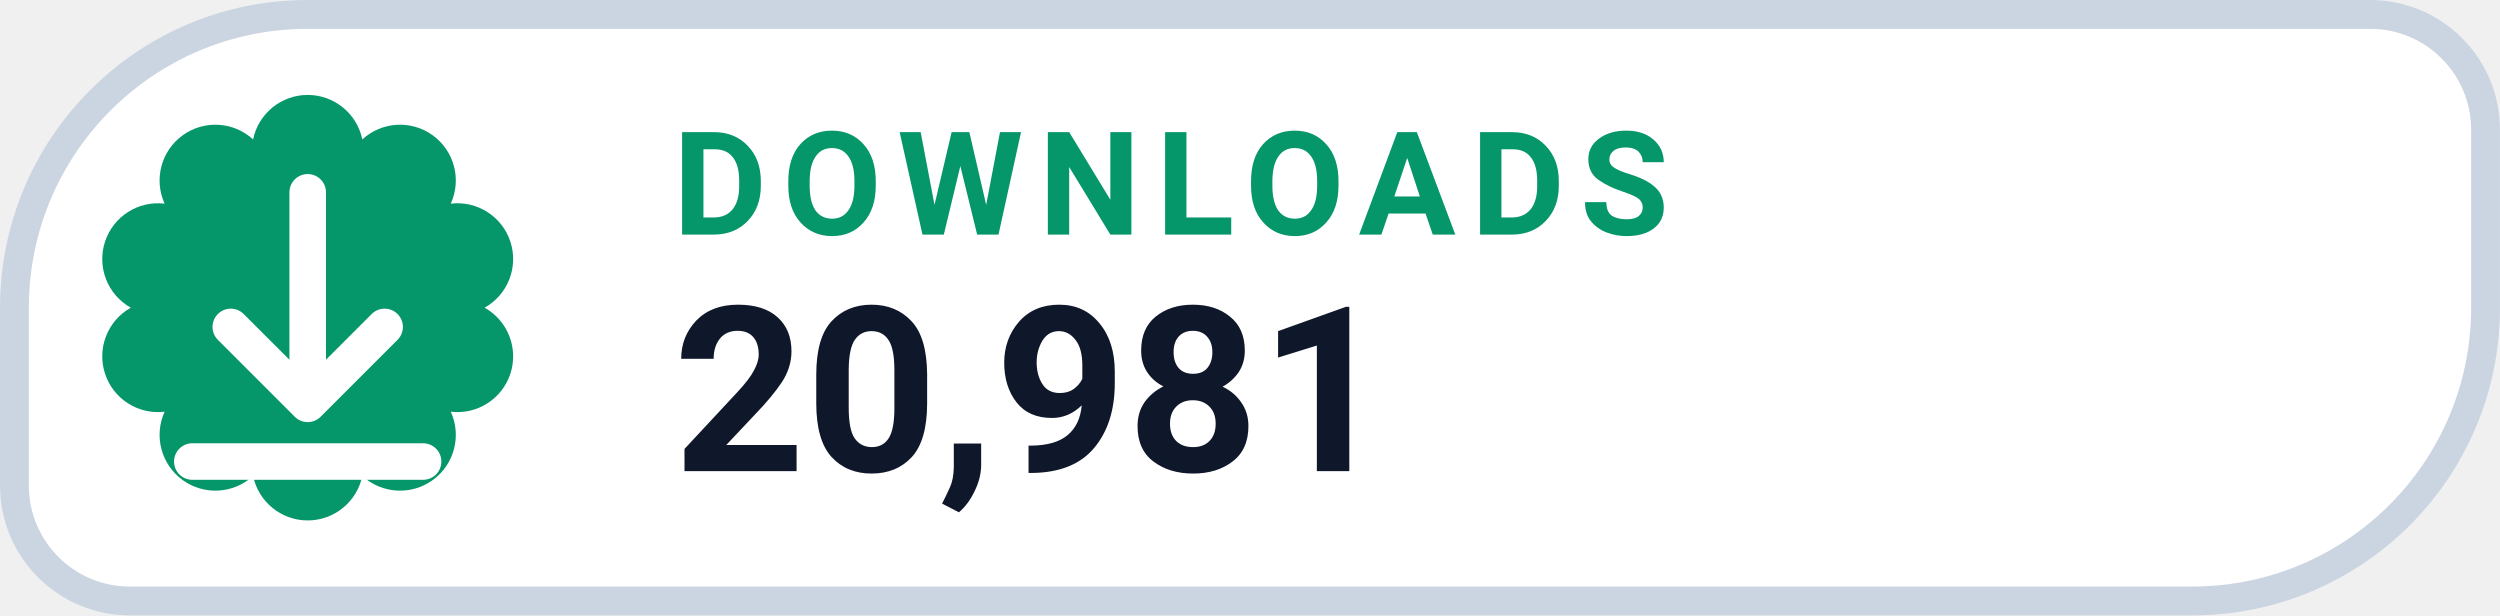
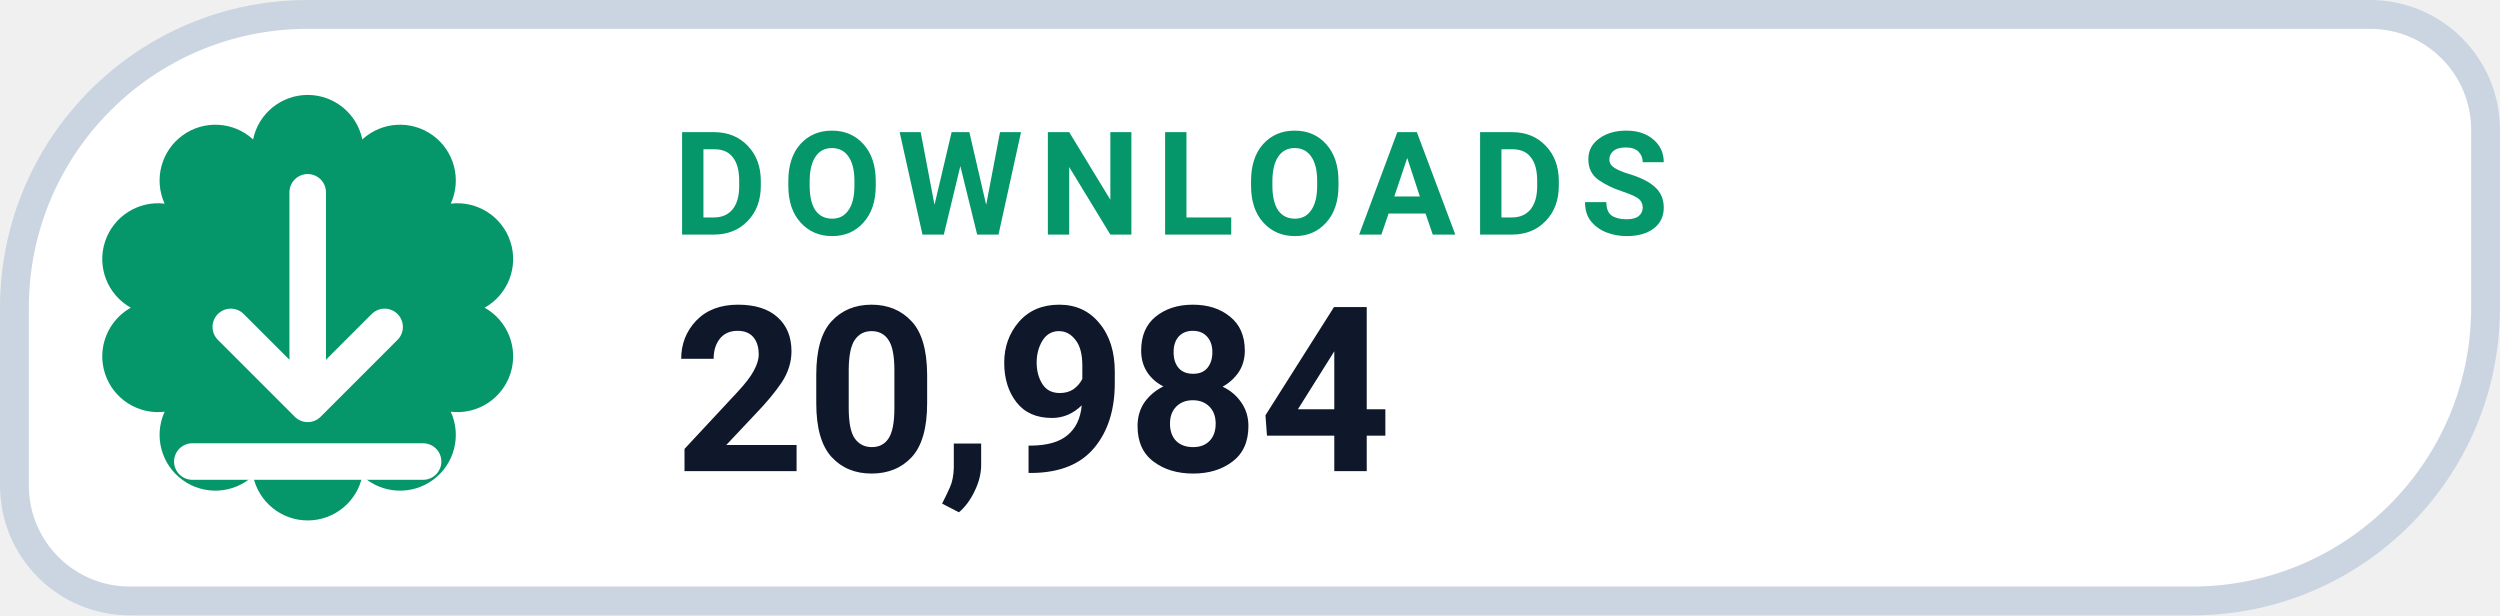
- <svg xmlns="http://www.w3.org/2000/svg" width="126" height="31.015" viewBox="0 0 130 32" role="img" aria-label="DOWNLOADS 20,981">
+ <svg xmlns="http://www.w3.org/2000/svg" width="126" height="31.015" viewBox="0 0 130 32" role="img" aria-label="DOWNLOADS 20,984">
  <path d="M 16.00 0.75 H 123.25 A 6.00 6.00 0 0 1 129.25 6.75 V 16.00 A 15.25 15.25 0 0 1 114.00 31.25 H 6.75 A 6.00 6.00 0 0 1 0.75 25.25 V 16.00 A 15.25 15.25 0 0 1 16.00 0.75 Z" fill="#FFFFFF" stroke="#CBD5E1" stroke-width="1.5" />
  <path d="M 13.16 7.25 A 2.90 2.90 0 0 1 18.84 7.25 A 2.90 2.90 0 0 1 23.44 10.59 A 2.90 2.90 0 0 1 25.20 16.00 A 2.90 2.90 0 0 1 23.44 21.41 A 2.90 2.90 0 0 1 18.84 24.75 A 2.90 2.90 0 0 1 13.16 24.75 A 2.90 2.90 0 0 1 8.56 21.41 A 2.90 2.90 0 0 1 6.80 16.00 A 2.90 2.90 0 0 1 8.56 10.59 A 2.90 2.90 0 0 1 13.16 7.25 Z" fill="#059669" />
  <g transform="translate(16 16)" style="color:#FFFFFF;">
    <path d="M0 -6 v11 m0 0 l4 -4 m-4 4 l-4 -4 M-6 8 h12" fill="none" stroke="currentColor" stroke-width="1.9" stroke-linecap="round" stroke-linejoin="round" />
  </g>
  <text x="35" y="12.2" fill="#059669" font-family="-apple-system,BlinkMacSystemFont,'Segoe UI',Roboto,Helvetica,Arial,sans-serif" font-size="7.5" font-weight="700" letter-spacing=".8">DOWNLOADS</text>
-   <text x="35" y="24.5" fill="#0F172A" font-family="-apple-system,BlinkMacSystemFont,'Segoe UI',Roboto,Helvetica,Arial,sans-serif" font-size="12" font-weight="750">20,981</text>
+   <text x="35" y="24.5" fill="#0F172A" font-family="-apple-system,BlinkMacSystemFont,'Segoe UI',Roboto,Helvetica,Arial,sans-serif" font-size="12" font-weight="750">20,984</text>
</svg>
